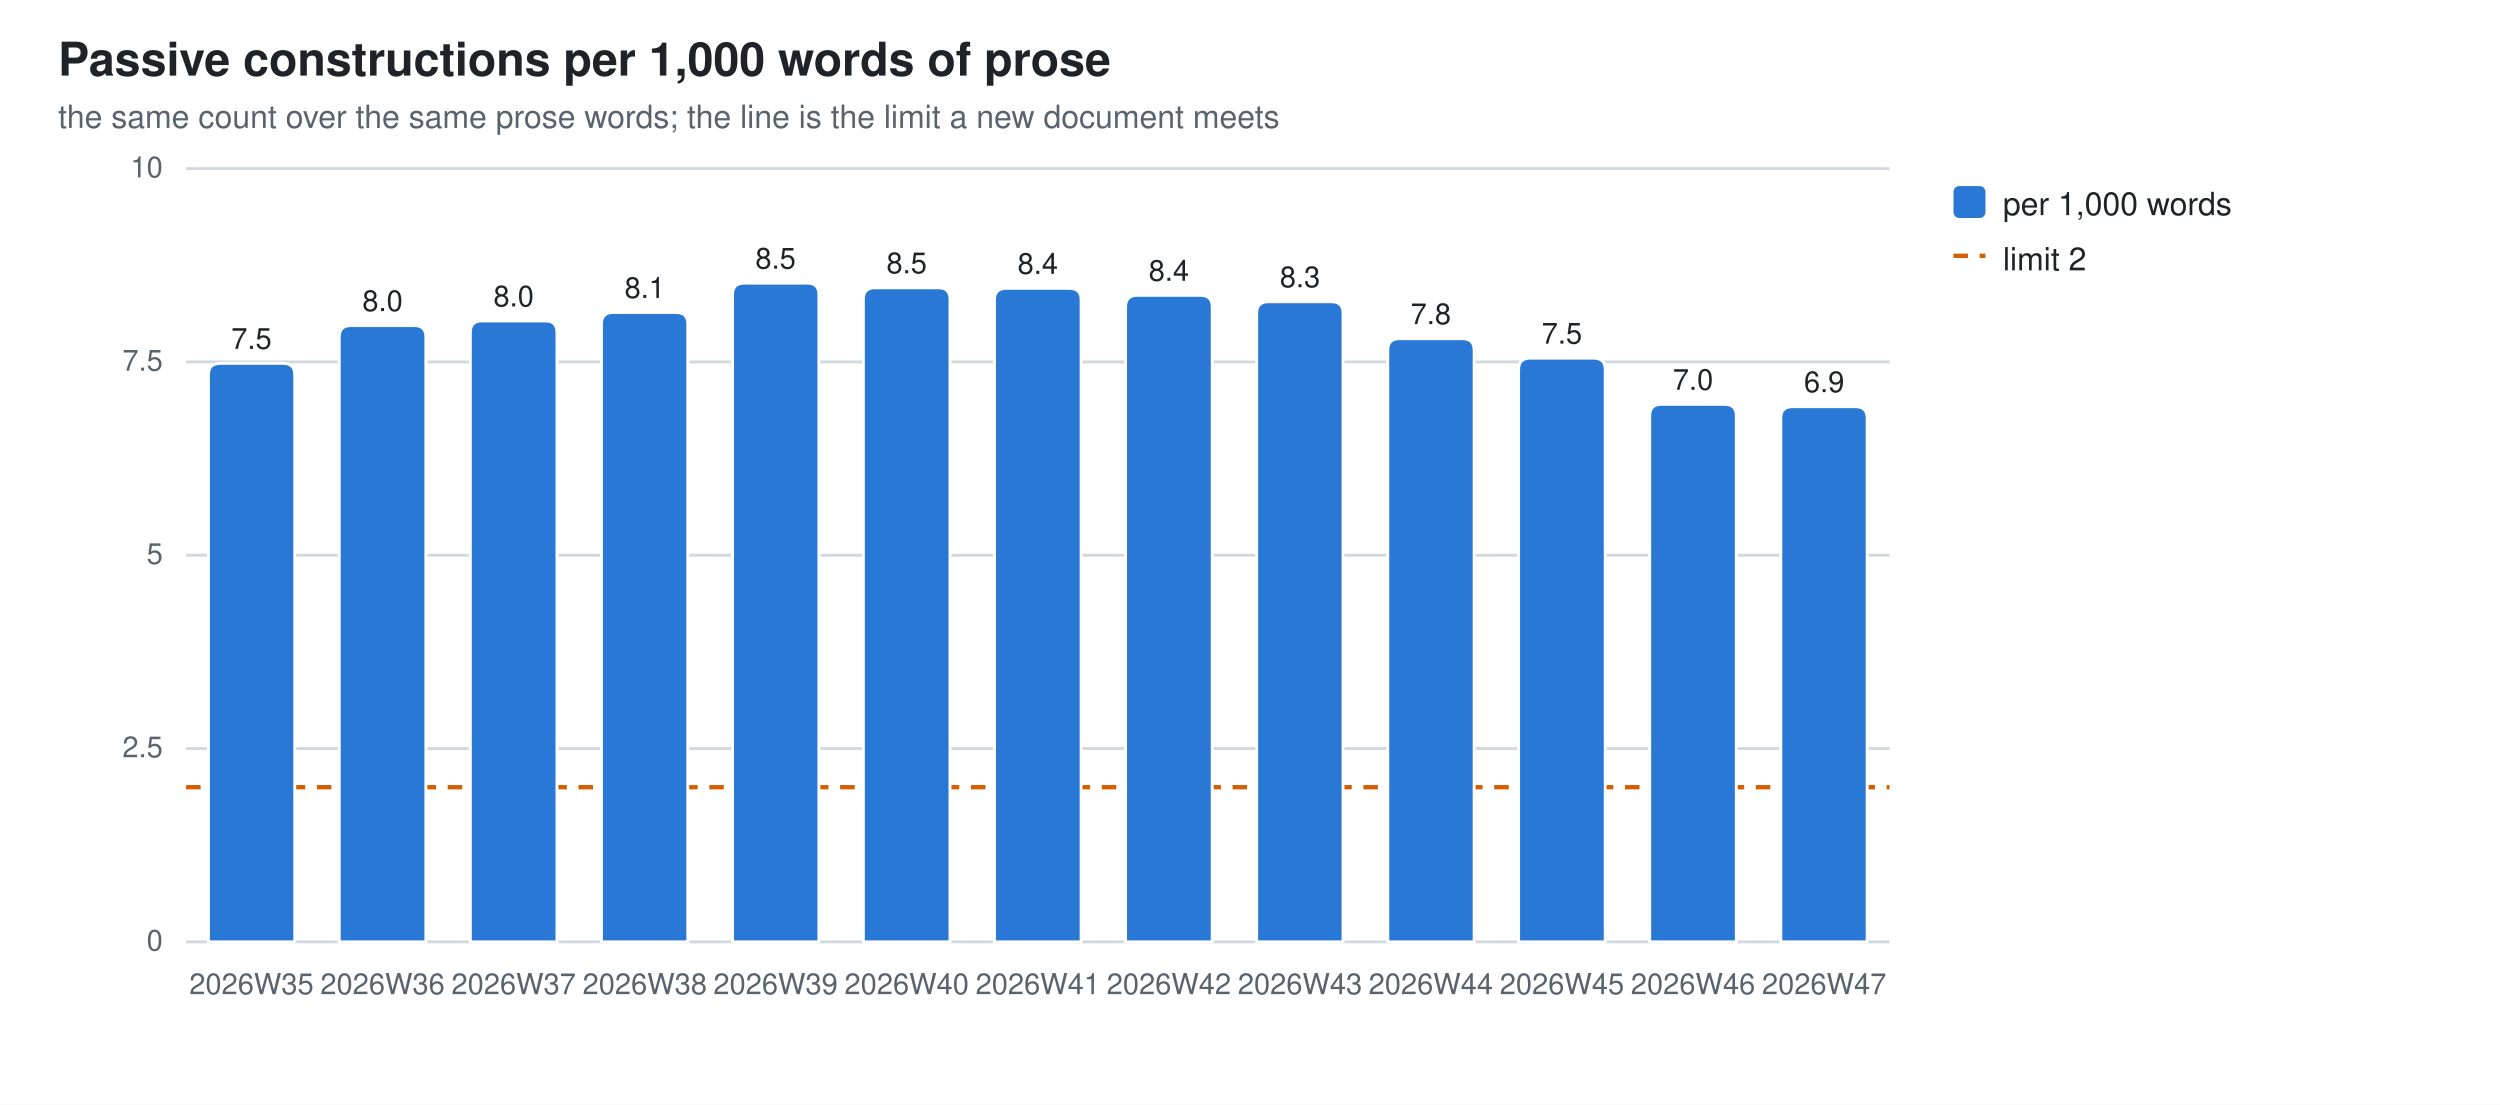
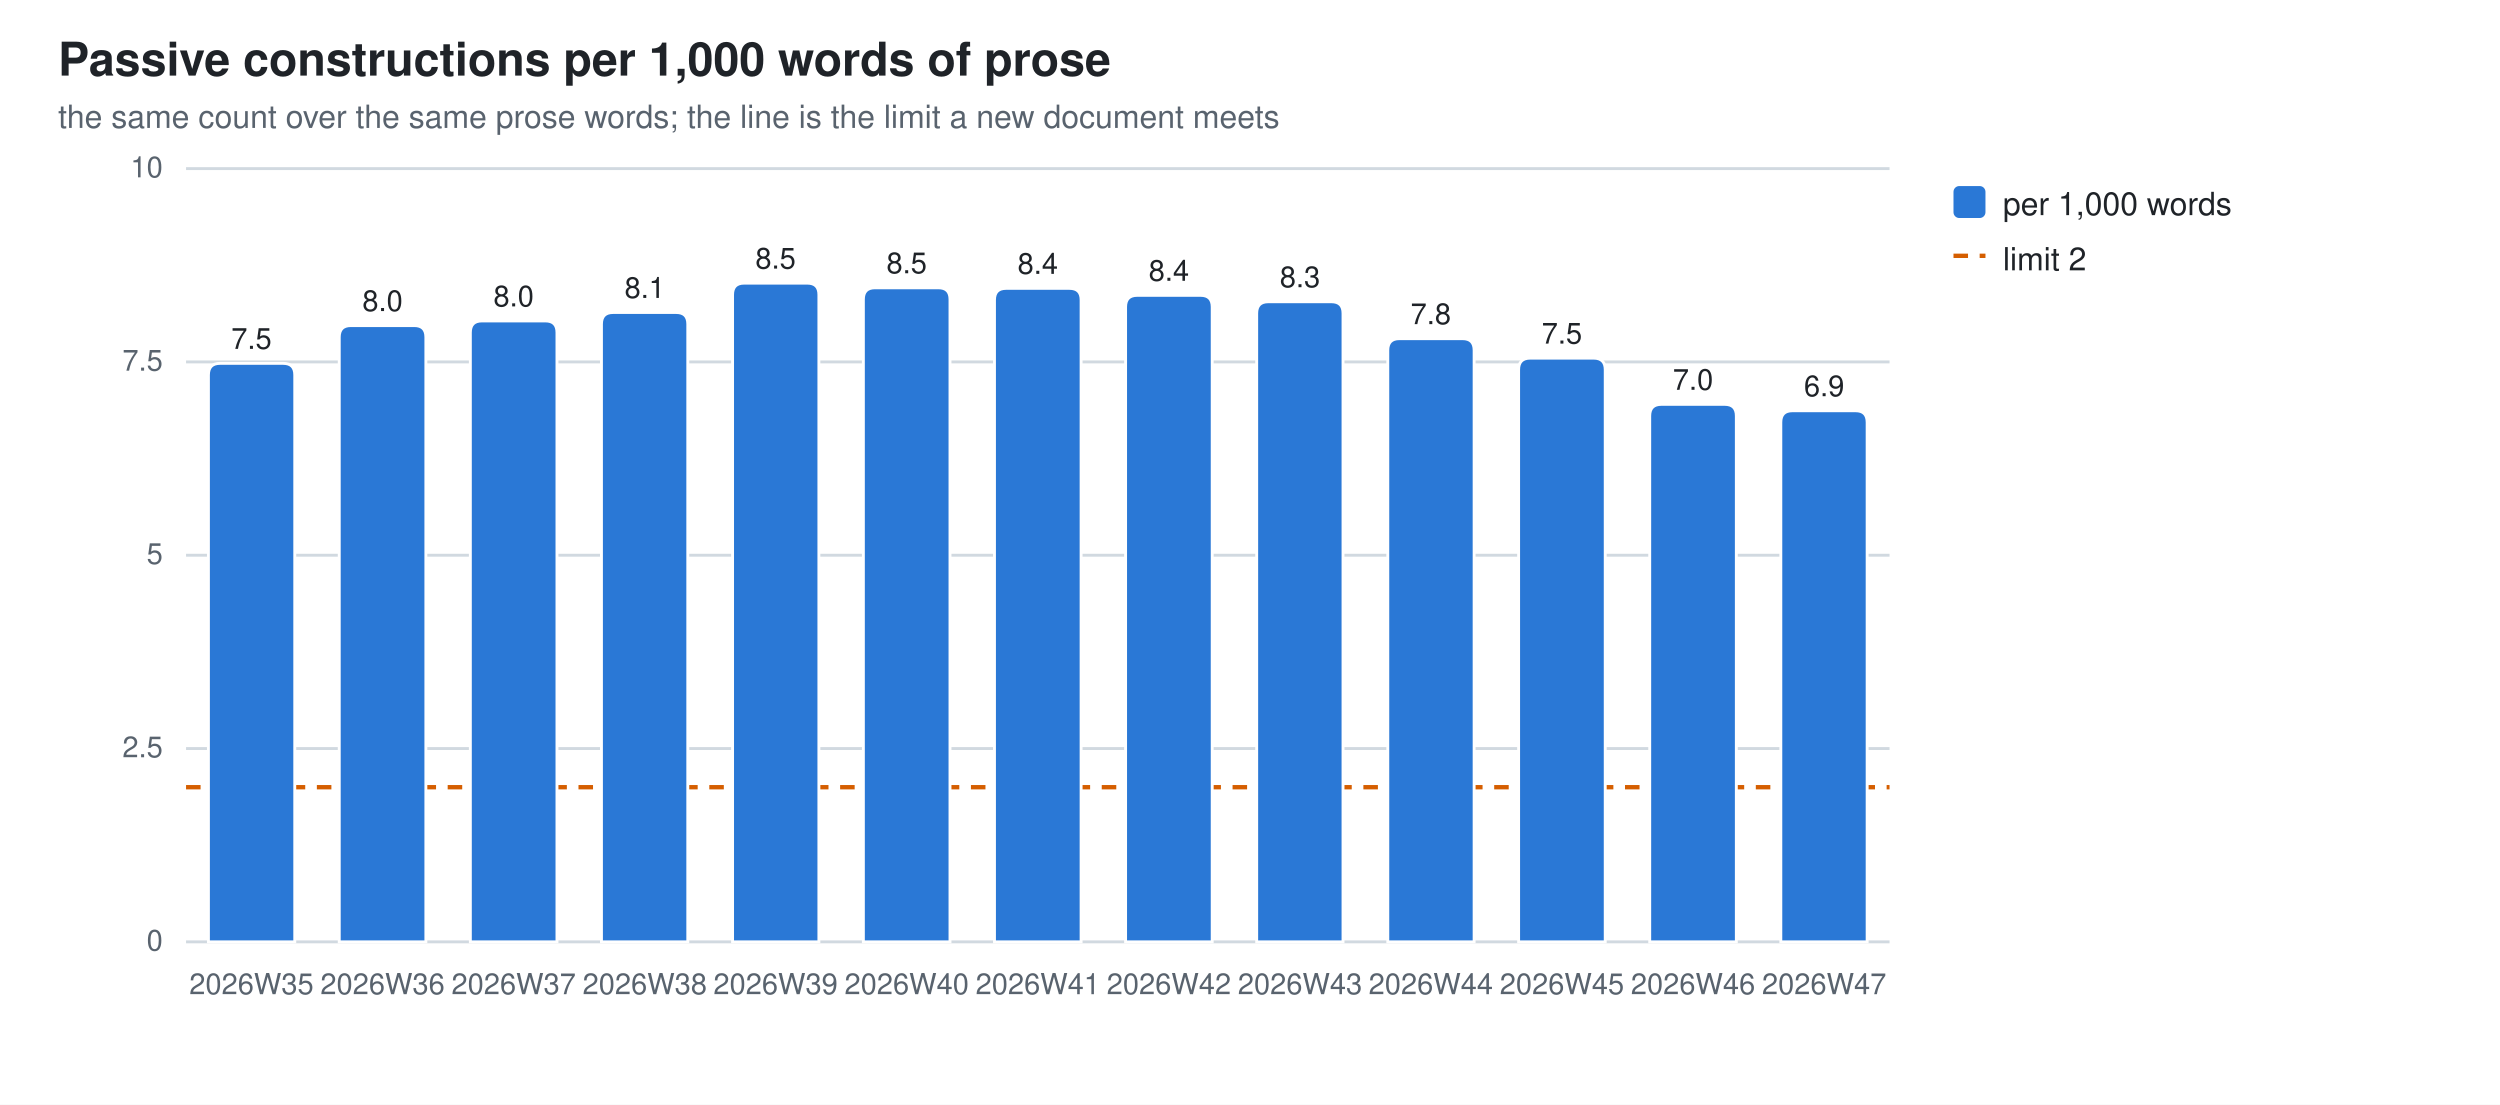
<svg xmlns="http://www.w3.org/2000/svg" width="860" height="380" viewBox="0 0 860 380" role="img" aria-label="Passive constructions per 1,000 words of prose">
  <style>
  .bg{fill:#ffffff} .fg{fill:#1f2328} .mut{fill:#59636e} .grid{stroke:#d1d9e0}
  .seg{stroke:#ffffff;stroke-width:1}
  .val{paint-order:stroke;stroke:#ffffff;stroke-width:3px;stroke-linejoin:round}
  .s0{fill:#2a78d6}
  @media (prefers-color-scheme: dark){
    .bg{fill:#0d1117} .fg{fill:#e6edf3} .mut{fill:#9198a1} .grid{stroke:#30363d}
    .seg{stroke:#0d1117} .val{stroke:#0d1117} .s0{fill:#3987e5}}
  text{font-family:-apple-system,BlinkMacSystemFont,"Segoe UI",Helvetica,Arial,sans-serif}
</style>
  <rect class="bg" width="860" height="380" />
  <text class="fg" x="20" y="26" font-size="16" font-weight="600">Passive constructions per 1,000 words of prose</text>
  <text class="mut" x="20" y="44" font-size="11">the same count over the same prose words; the line is the limit a new document meets</text>
  <line class="grid" x1="64" y1="324.0" x2="650.0" y2="324.0" stroke-width="1" />
  <text class="mut" x="56" y="327.0" font-size="10" text-anchor="end">0</text>
  <line class="grid" x1="64" y1="257.5" x2="650.0" y2="257.5" stroke-width="1" />
  <text class="mut" x="56" y="260.5" font-size="10" text-anchor="end">2.5</text>
  <line class="grid" x1="64" y1="191.0" x2="650.0" y2="191.0" stroke-width="1" />
  <text class="mut" x="56" y="194.0" font-size="10" text-anchor="end">5</text>
  <line class="grid" x1="64" y1="124.5" x2="650.0" y2="124.5" stroke-width="1" />
  <text class="mut" x="56" y="127.5" font-size="10" text-anchor="end">7.5</text>
  <line class="grid" x1="64" y1="58.0" x2="650.0" y2="58.0" stroke-width="1" />
  <text class="mut" x="56" y="61.0" font-size="10" text-anchor="end">10</text>
  <line x1="64" y1="270.8" x2="650.0" y2="270.8" stroke="#D55E00" stroke-width="1.5" stroke-dasharray="5 4" />
  <path class="seg s0" d="M71.7,324.0 V129.0 Q71.7,125.0 75.7,125.0 H97.4 Q101.4,125.0 101.4,129.0 V324.0 Z" />
  <text class="mut" x="86.5" y="342" font-size="10" text-anchor="middle">2026W35</text>
  <text class="fg val" x="86.5" y="120.0" font-size="10" text-anchor="middle">7.5</text>
  <path class="seg s0" d="M116.7,324.0 V116.0 Q116.7,112.0 120.7,112.0 H142.5 Q146.5,112.0 146.5,116.0 V324.0 Z" />
  <text class="mut" x="131.6" y="342" font-size="10" text-anchor="middle">2026W36</text>
  <text class="fg val" x="131.6" y="107.0" font-size="10" text-anchor="middle">8.0</text>
  <path class="seg s0" d="M161.8,324.0 V114.4 Q161.8,110.4 165.8,110.4 H187.6 Q191.6,110.4 191.6,114.4 V324.0 Z" />
  <text class="mut" x="176.7" y="342" font-size="10" text-anchor="middle">2026W37</text>
  <text class="fg val" x="176.7" y="105.4" font-size="10" text-anchor="middle">8.0</text>
  <path class="seg s0" d="M206.9,324.0 V111.5 Q206.9,107.5 210.9,107.5 H232.6 Q236.6,107.5 236.6,111.5 V324.0 Z" />
  <text class="mut" x="221.8" y="342" font-size="10" text-anchor="middle">2026W38</text>
  <text class="fg val" x="221.8" y="102.5" font-size="10" text-anchor="middle">8.1</text>
  <path class="seg s0" d="M252.0,324.0 V101.4 Q252.0,97.4 256.0,97.4 H277.7 Q281.7,97.4 281.7,101.4 V324.0 Z" />
  <text class="mut" x="266.8" y="342" font-size="10" text-anchor="middle">2026W39</text>
  <text class="fg val" x="266.8" y="92.4" font-size="10" text-anchor="middle">8.5</text>
  <path class="seg s0" d="M297.0,324.0 V103.0 Q297.0,99.0 301.0,99.0 H322.8 Q326.8,99.0 326.8,103.0 V324.0 Z" />
  <text class="mut" x="311.9" y="342" font-size="10" text-anchor="middle">2026W40</text>
  <text class="fg val" x="311.9" y="94.0" font-size="10" text-anchor="middle">8.5</text>
  <path class="seg s0" d="M342.1,324.0 V103.2 Q342.1,99.2 346.1,99.2 H367.9 Q371.9,99.2 371.9,103.2 V324.0 Z" />
  <text class="mut" x="357.0" y="342" font-size="10" text-anchor="middle">2026W41</text>
  <text class="fg val" x="357.0" y="94.2" font-size="10" text-anchor="middle">8.4</text>
  <path class="seg s0" d="M387.2,324.0 V105.6 Q387.2,101.6 391.2,101.6 H413.0 Q417.0,101.6 417.0,105.6 V324.0 Z" />
  <text class="mut" x="402.1" y="342" font-size="10" text-anchor="middle">2026W42</text>
  <text class="fg val" x="402.1" y="96.6" font-size="10" text-anchor="middle">8.4</text>
  <path class="seg s0" d="M432.3,324.0 V107.8 Q432.3,103.8 436.3,103.8 H458.0 Q462.0,103.8 462.0,107.8 V324.0 Z" />
  <text class="mut" x="447.2" y="342" font-size="10" text-anchor="middle">2026W43</text>
  <text class="fg val" x="447.2" y="98.8" font-size="10" text-anchor="middle">8.3</text>
  <path class="seg s0" d="M477.4,324.0 V120.5 Q477.4,116.5 481.4,116.5 H503.1 Q507.1,116.5 507.1,120.5 V324.0 Z" />
  <text class="mut" x="492.2" y="342" font-size="10" text-anchor="middle">2026W44</text>
  <text class="fg val" x="492.2" y="111.5" font-size="10" text-anchor="middle">7.8</text>
  <path class="seg s0" d="M522.4,324.0 V127.2 Q522.4,123.2 526.4,123.2 H548.2 Q552.2,123.2 552.2,127.2 V324.0 Z" />
  <text class="mut" x="537.3" y="342" font-size="10" text-anchor="middle">2026W45</text>
  <text class="fg val" x="537.3" y="118.2" font-size="10" text-anchor="middle">7.5</text>
  <path class="seg s0" d="M567.5,324.0 V143.1 Q567.5,139.1 571.5,139.1 H593.3 Q597.3,139.1 597.3,143.1 V324.0 Z" />
  <text class="mut" x="582.4" y="342" font-size="10" text-anchor="middle">2026W46</text>
  <text class="fg val" x="582.4" y="134.1" font-size="10" text-anchor="middle">7.0</text>
-   <path class="seg s0" d="M612.6,324.0 V143.9 Q612.6,139.9 616.6,139.9 H638.3 Q642.3,139.9 642.3,143.9 V324.0 Z" />
+   <path class="seg s0" d="M612.6,324.0 V145.3 Q612.6,141.3 616.6,141.3 H638.3 Q642.3,141.3 642.3,145.3 V324.0 Z" />
  <text class="mut" x="627.5" y="342" font-size="10" text-anchor="middle">2026W47</text>
-   <text class="fg val" x="627.5" y="134.9" font-size="10" text-anchor="middle">6.9</text>
+   <text class="fg val" x="627.5" y="136.3" font-size="10" text-anchor="middle">6.9</text>
  <rect class="s0" x="672" y="64" width="11" height="11" rx="2" />
  <text class="fg" y="74" font-size="11">
    <tspan x="689" dy="0">per 1,000 words</tspan>
  </text>
  <line x1="672" y1="88" x2="683" y2="88" stroke="#D55E00" stroke-width="1.5" stroke-dasharray="5 4" />
  <text class="fg" x="689" y="93" font-size="11">limit 2</text>
</svg>
